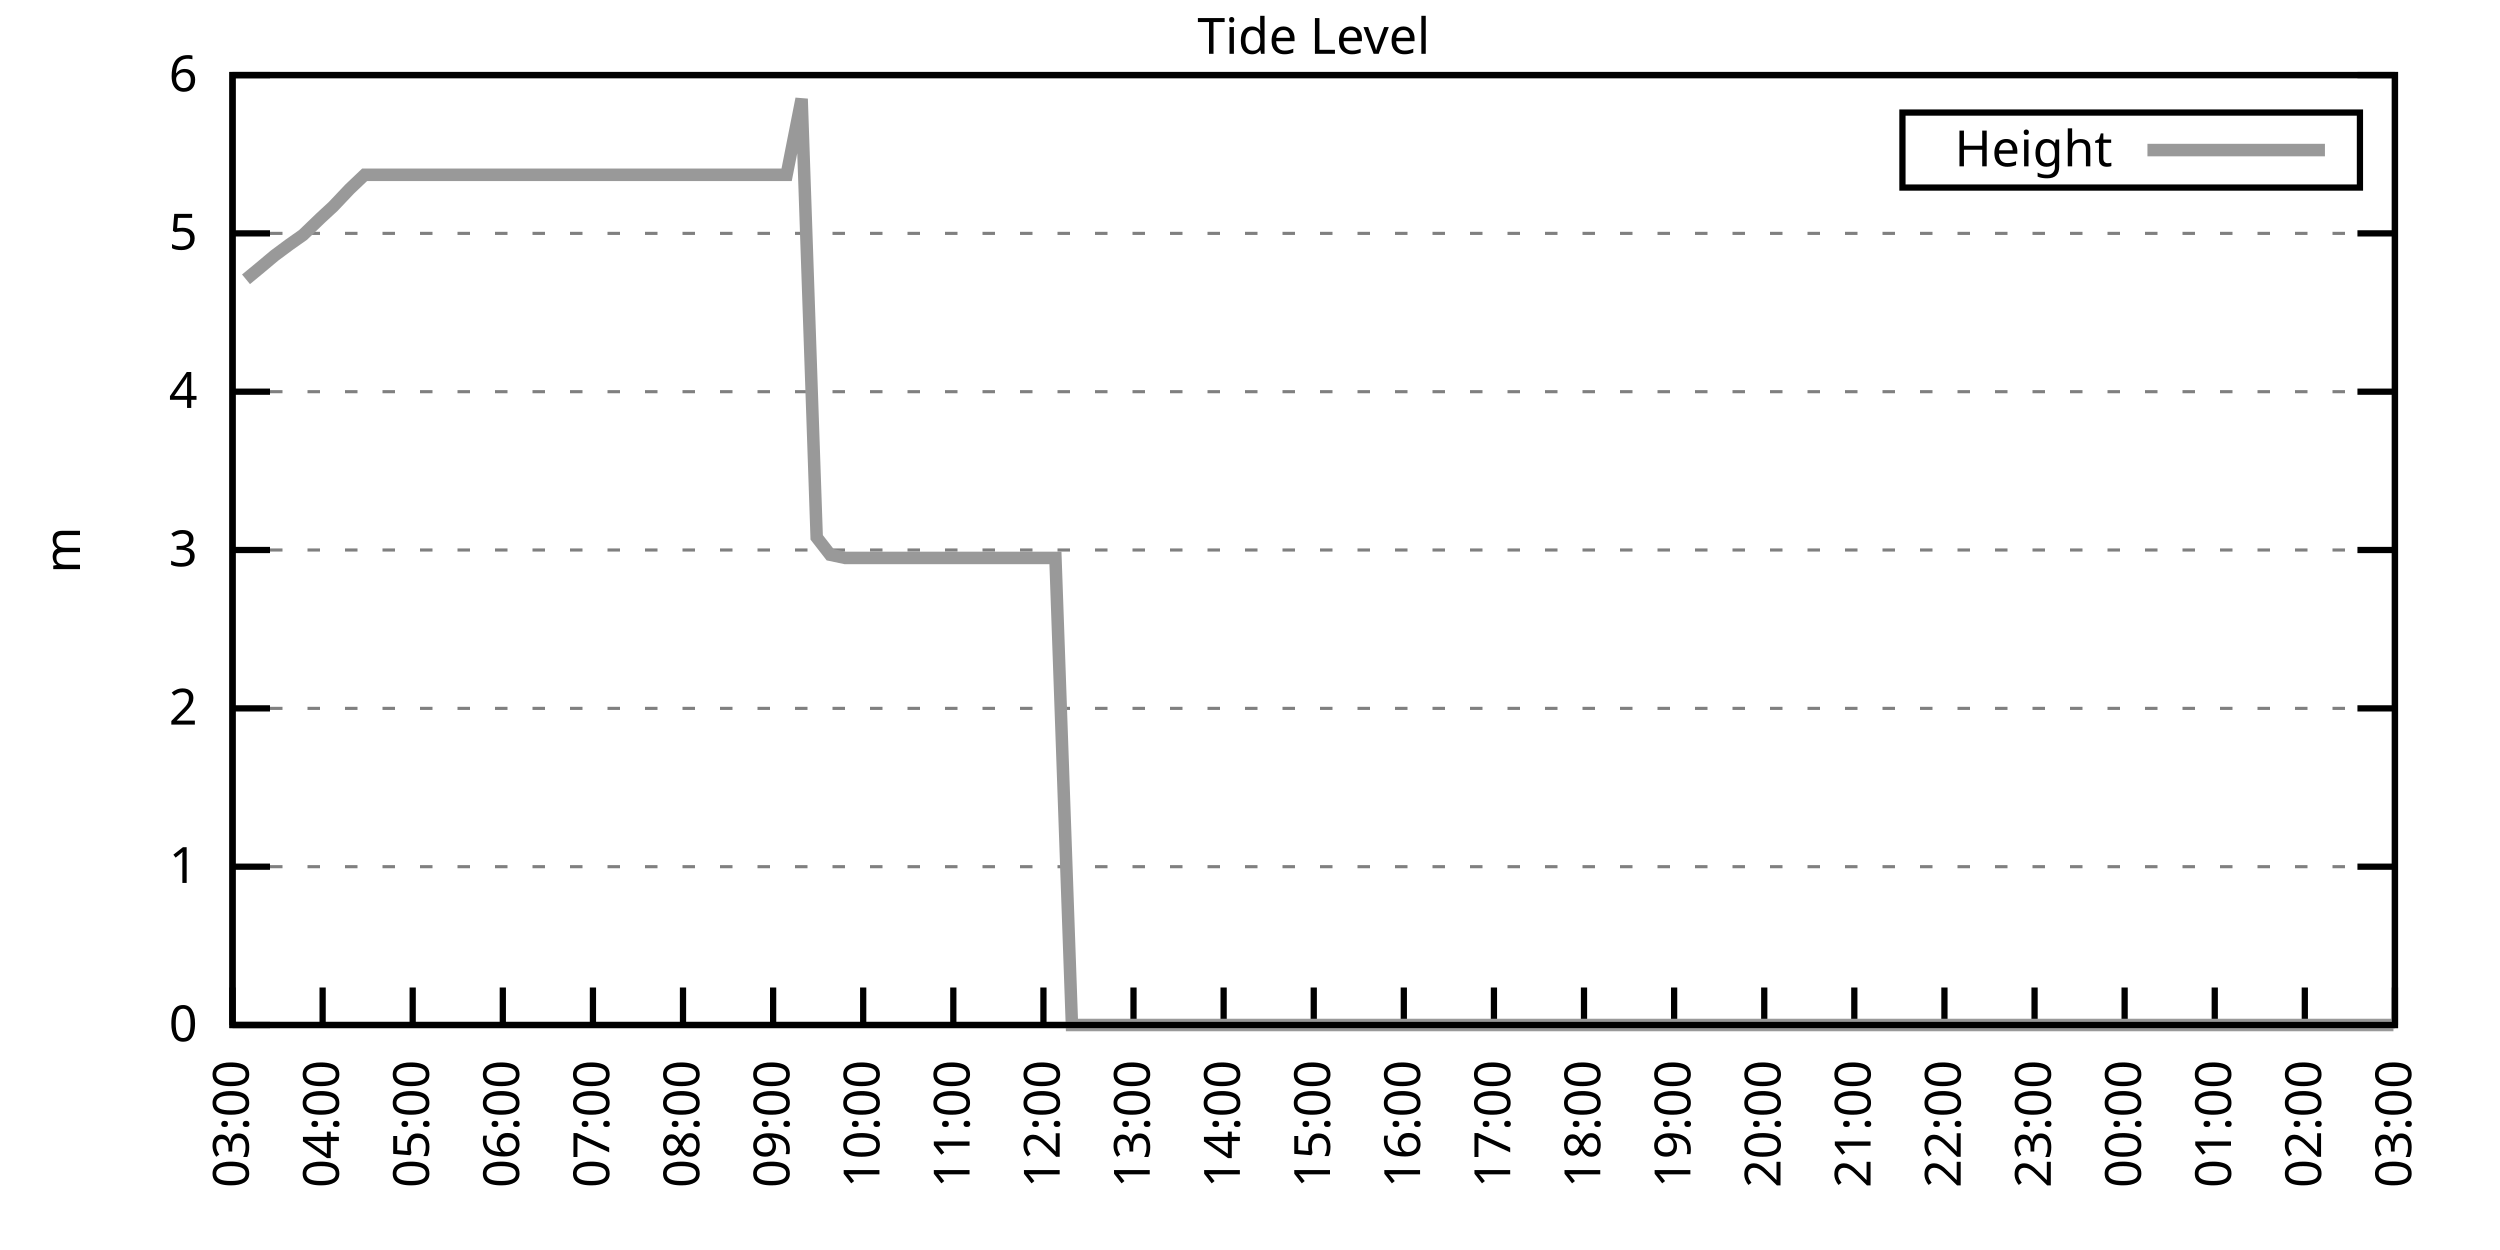
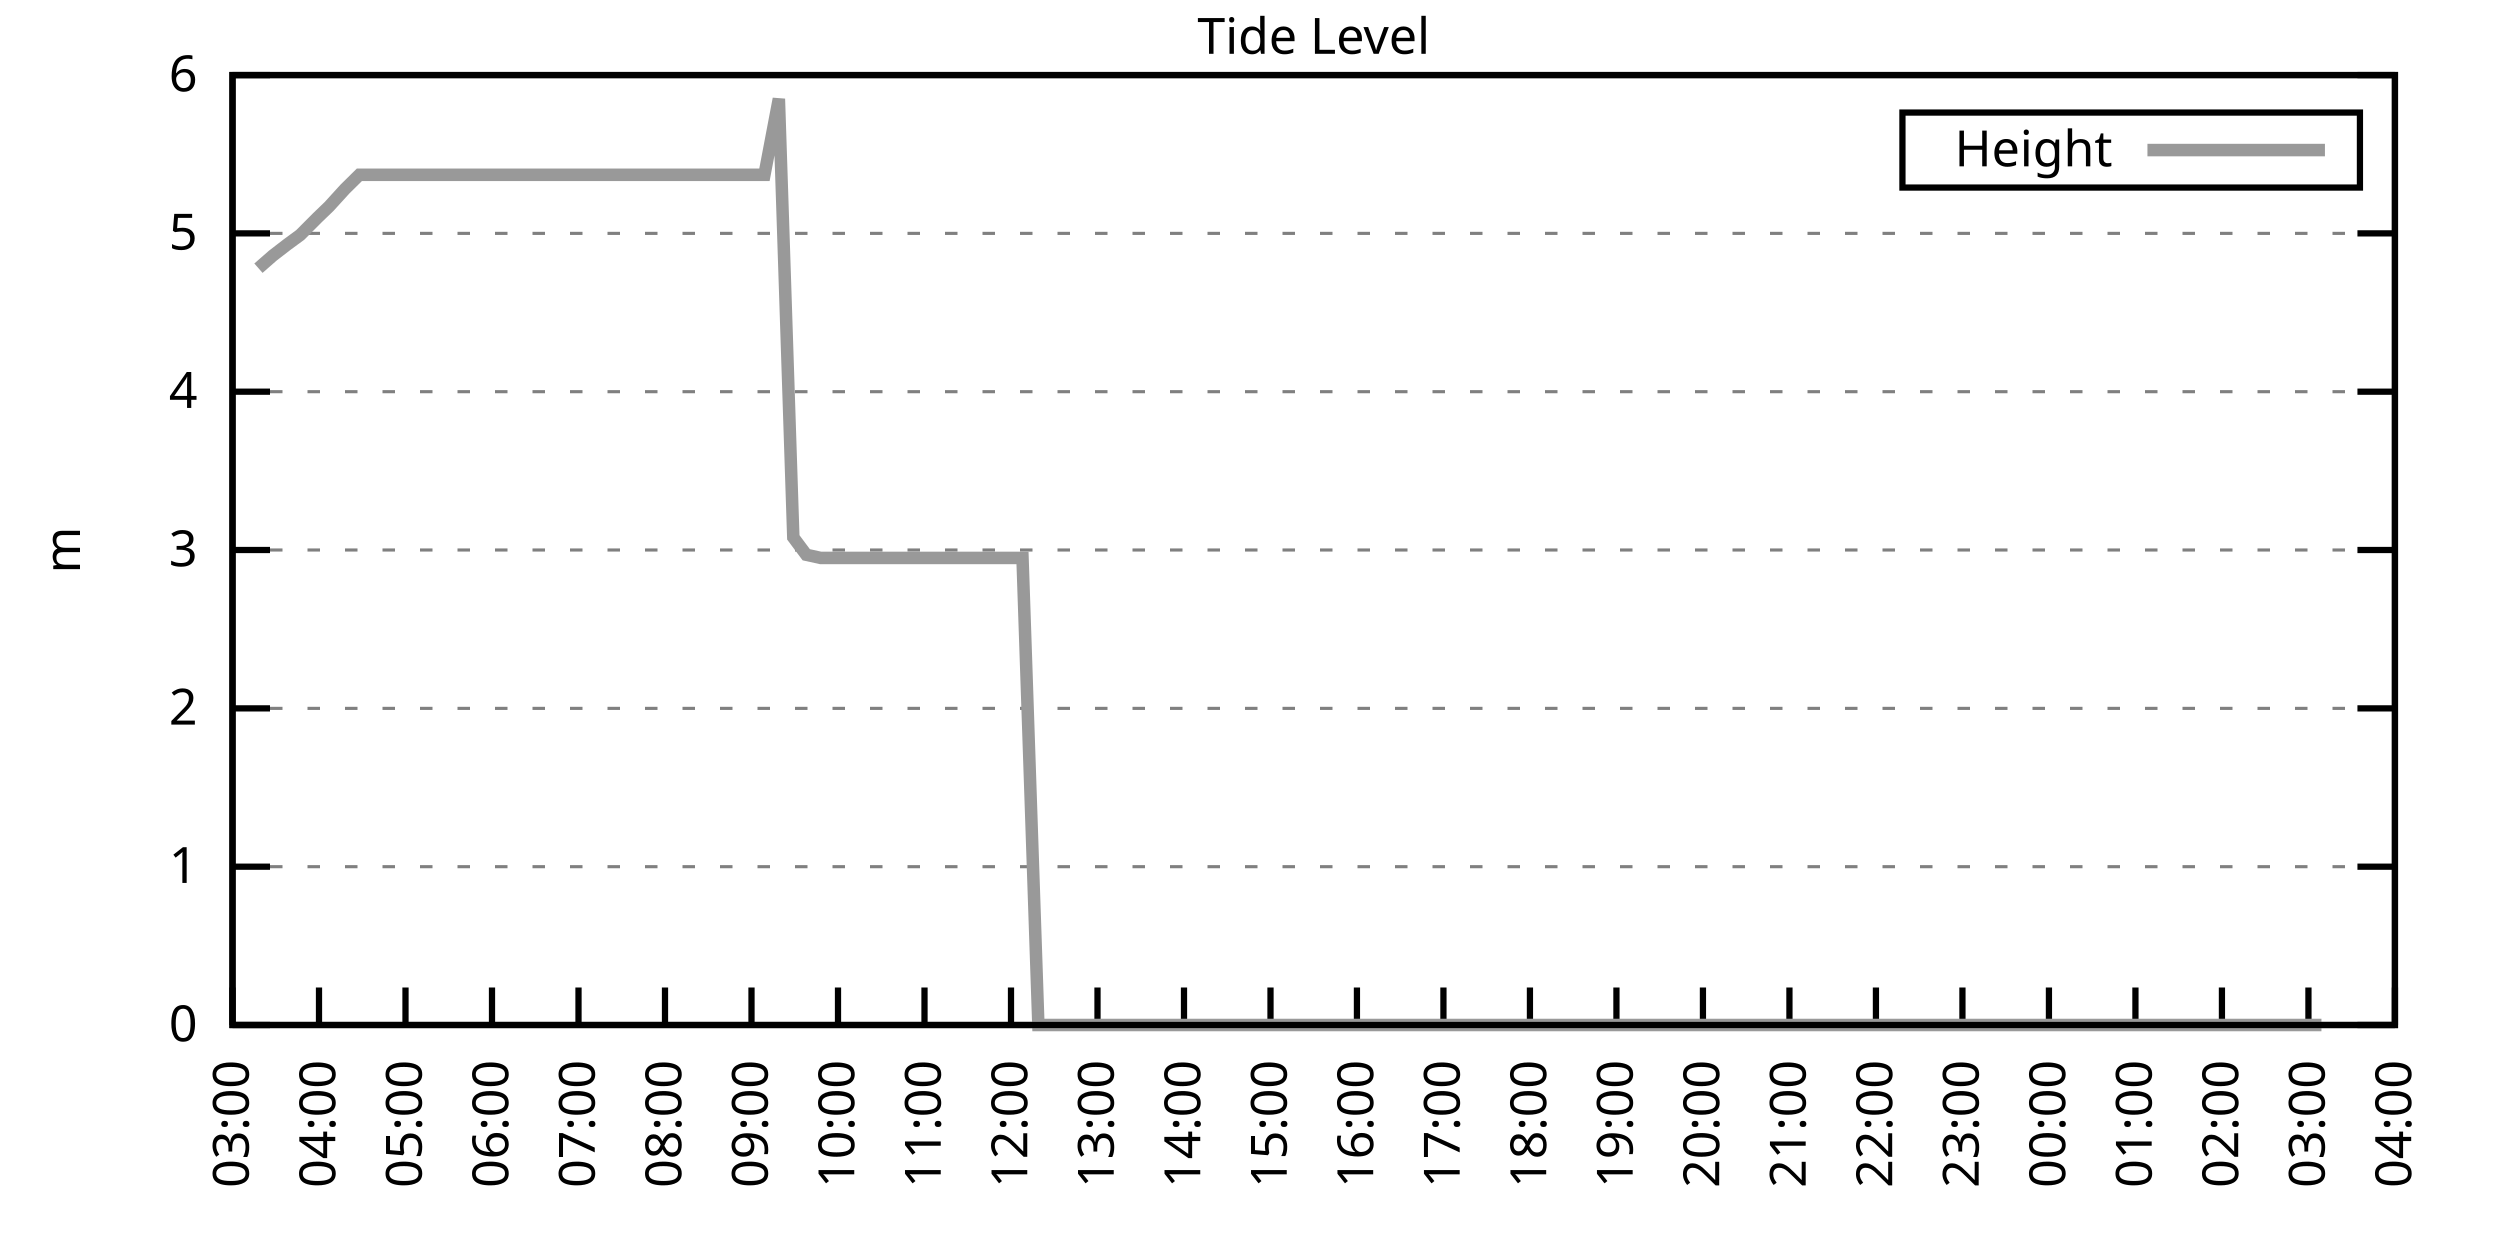
<svg xmlns="http://www.w3.org/2000/svg" xmlns:xlink="http://www.w3.org/1999/xlink" width="400" height="200" viewBox="0 0 400 200">
  <g id="gnuplot_canvas">
    <rect x="0" y="0" width="400" height="200" fill="none" />
    <defs>
      <circle id="gpDot" r="0.5" stroke-width="0.5" stroke="currentColor" />
      <path id="gpPt0" stroke-width="0.333" stroke="currentColor" d="M-1,0 h2 M0,-1 v2" />
      <path id="gpPt1" stroke-width="0.333" stroke="currentColor" d="M-1,-1 L1,1 M1,-1 L-1,1" />
      <path id="gpPt2" stroke-width="0.333" stroke="currentColor" d="M-1,0 L1,0 M0,-1 L0,1 M-1,-1 L1,1 M-1,1 L1,-1" />
      <rect id="gpPt3" stroke-width="0.333" stroke="currentColor" x="-1" y="-1" width="2" height="2" />
      <rect id="gpPt4" stroke-width="0.333" stroke="currentColor" fill="currentColor" x="-1" y="-1" width="2" height="2" />
      <circle id="gpPt5" stroke-width="0.333" stroke="currentColor" cx="0" cy="0" r="1" />
      <use xlink:href="#gpPt5" id="gpPt6" fill="currentColor" stroke="none" />
      <path id="gpPt7" stroke-width="0.333" stroke="currentColor" d="M0,-1.33 L-1.33,0.67 L1.33,0.67 z" />
      <use xlink:href="#gpPt7" id="gpPt8" fill="currentColor" stroke="none" />
      <use xlink:href="#gpPt7" id="gpPt9" stroke="currentColor" transform="rotate(180)" />
      <use xlink:href="#gpPt9" id="gpPt10" fill="currentColor" stroke="none" />
      <use xlink:href="#gpPt3" id="gpPt11" stroke="currentColor" transform="rotate(45)" />
      <use xlink:href="#gpPt11" id="gpPt12" fill="currentColor" stroke="none" />
      <path id="gpPt13" stroke-width="0.333" stroke="currentColor" d="M0,1.330 L1.265,0.411 L0.782,-1.067 L-0.782,-1.076 L-1.265,0.411 z" />
      <use xlink:href="#gpPt13" id="gpPt14" fill="currentColor" stroke="none" />
      <filter id="textbox" filterUnits="objectBoundingBox" x="0" y="0" height="1" width="1">
        <feFlood flood-color="white" flood-opacity="1" result="bgnd" />
        <feComposite in="SourceGraphic" in2="bgnd" operator="atop" />
      </filter>
      <filter id="greybox" filterUnits="objectBoundingBox" x="0" y="0" height="1" width="1">
        <feFlood flood-color="lightgrey" flood-opacity="1" result="grey" />
        <feComposite in="SourceGraphic" in2="grey" operator="atop" />
      </filter>
    </defs>
    <g fill="none" color="white" stroke="currentColor" stroke-width="1.00" stroke-linecap="butt" stroke-linejoin="miter">
</g>
    <g fill="none" color="black" stroke="currentColor" stroke-width="1.00" stroke-linecap="butt" stroke-linejoin="miter">
      <g stroke="none" shape-rendering="crispEdges">
        <polygon fill="rgb(255, 255, 255)" points="37.20,164.00 383.18,164.00 383.18,12.02 37.20,12.02 " />
      </g>
    </g>
    <g fill="none" color="black" stroke="currentColor" stroke-width="1.00" stroke-linecap="butt" stroke-linejoin="miter">
</g>
    <g fill="none" color="black" stroke="black" stroke-width="0.50" stroke-linecap="butt" stroke-linejoin="miter">
</g>
    <g fill="none" color="gray" stroke="currentColor" stroke-width="0.50" stroke-linecap="butt" stroke-linejoin="miter">
      <path stroke="gray" stroke-dasharray="2,4" class="gridline" d="M37.20,164.00 L383.19,164.00  " />
    </g>
    <g fill="none" color="gray" stroke="gray" stroke-width="1.00" stroke-linecap="butt" stroke-linejoin="miter">
</g>
    <g fill="none" color="black" stroke="currentColor" stroke-width="1.00" stroke-linecap="butt" stroke-linejoin="miter">
      <path stroke="black" d="M37.20,164.00 L43.20,164.00 M383.19,164.00 L377.19,164.00  " />
      <g transform="translate(31.60,166.60)" stroke="none" fill="black" font-family="Sans" font-size="8.00" text-anchor="end">
        <text>
          <tspan font-family="Sans"> 0</tspan>
        </text>
      </g>
    </g>
    <g fill="none" color="black" stroke="currentColor" stroke-width="1.00" stroke-linecap="butt" stroke-linejoin="miter">
</g>
    <g fill="none" color="black" stroke="black" stroke-width="0.50" stroke-linecap="butt" stroke-linejoin="miter">
</g>
    <g fill="none" color="gray" stroke="currentColor" stroke-width="0.50" stroke-linecap="butt" stroke-linejoin="miter">
      <path stroke="gray" stroke-dasharray="2,4" class="gridline" d="M37.20,138.67 L383.19,138.67  " />
    </g>
    <g fill="none" color="gray" stroke="gray" stroke-width="1.00" stroke-linecap="butt" stroke-linejoin="miter">
</g>
    <g fill="none" color="black" stroke="currentColor" stroke-width="1.00" stroke-linecap="butt" stroke-linejoin="miter">
      <path stroke="black" d="M37.20,138.67 L43.20,138.67 M383.19,138.67 L377.19,138.67  " />
      <g transform="translate(31.60,141.27)" stroke="none" fill="black" font-family="Sans" font-size="8.00" text-anchor="end">
        <text>
          <tspan font-family="Sans"> 1</tspan>
        </text>
      </g>
    </g>
    <g fill="none" color="black" stroke="currentColor" stroke-width="1.00" stroke-linecap="butt" stroke-linejoin="miter">
</g>
    <g fill="none" color="black" stroke="black" stroke-width="0.50" stroke-linecap="butt" stroke-linejoin="miter">
</g>
    <g fill="none" color="gray" stroke="currentColor" stroke-width="0.50" stroke-linecap="butt" stroke-linejoin="miter">
      <path stroke="gray" stroke-dasharray="2,4" class="gridline" d="M37.20,113.34 L383.19,113.34  " />
    </g>
    <g fill="none" color="gray" stroke="gray" stroke-width="1.00" stroke-linecap="butt" stroke-linejoin="miter">
</g>
    <g fill="none" color="black" stroke="currentColor" stroke-width="1.00" stroke-linecap="butt" stroke-linejoin="miter">
      <path stroke="black" d="M37.20,113.34 L43.20,113.34 M383.19,113.34 L377.19,113.34  " />
      <g transform="translate(31.60,115.94)" stroke="none" fill="black" font-family="Sans" font-size="8.00" text-anchor="end">
        <text>
          <tspan font-family="Sans"> 2</tspan>
        </text>
      </g>
    </g>
    <g fill="none" color="black" stroke="currentColor" stroke-width="1.00" stroke-linecap="butt" stroke-linejoin="miter">
</g>
    <g fill="none" color="black" stroke="black" stroke-width="0.50" stroke-linecap="butt" stroke-linejoin="miter">
</g>
    <g fill="none" color="gray" stroke="currentColor" stroke-width="0.50" stroke-linecap="butt" stroke-linejoin="miter">
      <path stroke="gray" stroke-dasharray="2,4" class="gridline" d="M37.20,88.00 L383.19,88.00  " />
    </g>
    <g fill="none" color="gray" stroke="gray" stroke-width="1.00" stroke-linecap="butt" stroke-linejoin="miter">
</g>
    <g fill="none" color="black" stroke="currentColor" stroke-width="1.00" stroke-linecap="butt" stroke-linejoin="miter">
      <path stroke="black" d="M37.20,88.00 L43.20,88.00 M383.19,88.00 L377.19,88.00  " />
      <g transform="translate(31.60,90.60)" stroke="none" fill="black" font-family="Sans" font-size="8.00" text-anchor="end">
        <text>
          <tspan font-family="Sans"> 3</tspan>
        </text>
      </g>
    </g>
    <g fill="none" color="black" stroke="currentColor" stroke-width="1.00" stroke-linecap="butt" stroke-linejoin="miter">
</g>
    <g fill="none" color="black" stroke="black" stroke-width="0.50" stroke-linecap="butt" stroke-linejoin="miter">
</g>
    <g fill="none" color="gray" stroke="currentColor" stroke-width="0.50" stroke-linecap="butt" stroke-linejoin="miter">
      <path stroke="gray" stroke-dasharray="2,4" class="gridline" d="M37.20,62.67 L383.19,62.67  " />
    </g>
    <g fill="none" color="gray" stroke="gray" stroke-width="1.00" stroke-linecap="butt" stroke-linejoin="miter">
</g>
    <g fill="none" color="black" stroke="currentColor" stroke-width="1.00" stroke-linecap="butt" stroke-linejoin="miter">
      <path stroke="black" d="M37.20,62.67 L43.20,62.67 M383.19,62.67 L377.19,62.67  " />
      <g transform="translate(31.60,65.27)" stroke="none" fill="black" font-family="Sans" font-size="8.00" text-anchor="end">
        <text>
          <tspan font-family="Sans"> 4</tspan>
        </text>
      </g>
    </g>
    <g fill="none" color="black" stroke="currentColor" stroke-width="1.00" stroke-linecap="butt" stroke-linejoin="miter">
</g>
    <g fill="none" color="black" stroke="black" stroke-width="0.50" stroke-linecap="butt" stroke-linejoin="miter">
</g>
    <g fill="none" color="gray" stroke="currentColor" stroke-width="0.50" stroke-linecap="butt" stroke-linejoin="miter">
      <path stroke="gray" stroke-dasharray="2,4" class="gridline" d="M37.20,37.34 L383.19,37.34  " />
    </g>
    <g fill="none" color="gray" stroke="gray" stroke-width="1.00" stroke-linecap="butt" stroke-linejoin="miter">
</g>
    <g fill="none" color="black" stroke="currentColor" stroke-width="1.00" stroke-linecap="butt" stroke-linejoin="miter">
      <path stroke="black" d="M37.20,37.34 L43.20,37.34 M383.19,37.34 L377.19,37.34  " />
      <g transform="translate(31.60,39.94)" stroke="none" fill="black" font-family="Sans" font-size="8.00" text-anchor="end">
        <text>
          <tspan font-family="Sans"> 5</tspan>
        </text>
      </g>
    </g>
    <g fill="none" color="black" stroke="currentColor" stroke-width="1.00" stroke-linecap="butt" stroke-linejoin="miter">
</g>
    <g fill="none" color="black" stroke="black" stroke-width="0.50" stroke-linecap="butt" stroke-linejoin="miter">
</g>
    <g fill="none" color="gray" stroke="currentColor" stroke-width="0.50" stroke-linecap="butt" stroke-linejoin="miter">
      <path stroke="gray" stroke-dasharray="2,4" class="gridline" d="M37.20,12.01 L383.19,12.01  " />
    </g>
    <g fill="none" color="gray" stroke="gray" stroke-width="1.00" stroke-linecap="butt" stroke-linejoin="miter">
</g>
    <g fill="none" color="black" stroke="currentColor" stroke-width="1.00" stroke-linecap="butt" stroke-linejoin="miter">
      <path stroke="black" d="M37.20,12.01 L43.20,12.01 M383.19,12.01 L377.19,12.01  " />
      <g transform="translate(31.60,14.61)" stroke="none" fill="black" font-family="Sans" font-size="8.00" text-anchor="end">
        <text>
          <tspan font-family="Sans"> 6</tspan>
        </text>
      </g>
    </g>
    <g fill="none" color="black" stroke="currentColor" stroke-width="1.00" stroke-linecap="butt" stroke-linejoin="miter">
      <path stroke="black" d="M37.20,164.00 L37.20,158.00  " />
      <g transform="translate(39.80,169.60) rotate(270.00)" stroke="none" fill="black" font-family="Sans" font-size="8.00" text-anchor="end">
        <text>
          <tspan font-family="Sans">03:00</tspan>
        </text>
      </g>
    </g>
    <g fill="none" color="black" stroke="currentColor" stroke-width="1.00" stroke-linecap="butt" stroke-linejoin="miter">
-       <path stroke="black" d="M51.62,164.00 L51.62,158.00  " />
-       <g transform="translate(54.22,169.60) rotate(270.00)" stroke="none" fill="black" font-family="Sans" font-size="8.00" text-anchor="end">
+       <path stroke="black" d="M51.04,164.00 L51.04,158.00  " />
+       <g transform="translate(53.64,169.60) rotate(270.00)" stroke="none" fill="black" font-family="Sans" font-size="8.00" text-anchor="end">
        <text>
          <tspan font-family="Sans">04:00</tspan>
        </text>
      </g>
    </g>
    <g fill="none" color="black" stroke="currentColor" stroke-width="1.00" stroke-linecap="butt" stroke-linejoin="miter">
-       <path stroke="black" d="M66.03,164.00 L66.03,158.00  " />
-       <g transform="translate(68.63,169.60) rotate(270.00)" stroke="none" fill="black" font-family="Sans" font-size="8.00" text-anchor="end">
+       <path stroke="black" d="M64.88,164.00 L64.88,158.00  " />
+       <g transform="translate(67.48,169.60) rotate(270.00)" stroke="none" fill="black" font-family="Sans" font-size="8.00" text-anchor="end">
        <text>
          <tspan font-family="Sans">05:00</tspan>
        </text>
      </g>
    </g>
    <g fill="none" color="black" stroke="currentColor" stroke-width="1.00" stroke-linecap="butt" stroke-linejoin="miter">
-       <path stroke="black" d="M80.45,164.00 L80.45,158.00  " />
-       <g transform="translate(83.05,169.60) rotate(270.00)" stroke="none" fill="black" font-family="Sans" font-size="8.00" text-anchor="end">
+       <path stroke="black" d="M78.72,164.00 L78.72,158.00  " />
+       <g transform="translate(81.32,169.60) rotate(270.00)" stroke="none" fill="black" font-family="Sans" font-size="8.00" text-anchor="end">
        <text>
          <tspan font-family="Sans">06:00</tspan>
        </text>
      </g>
    </g>
    <g fill="none" color="black" stroke="currentColor" stroke-width="1.00" stroke-linecap="butt" stroke-linejoin="miter">
-       <path stroke="black" d="M94.87,164.00 L94.87,158.00  " />
-       <g transform="translate(97.47,169.60) rotate(270.00)" stroke="none" fill="black" font-family="Sans" font-size="8.00" text-anchor="end">
+       <path stroke="black" d="M92.56,164.00 L92.56,158.00  " />
+       <g transform="translate(95.16,169.60) rotate(270.00)" stroke="none" fill="black" font-family="Sans" font-size="8.00" text-anchor="end">
        <text>
          <tspan font-family="Sans">07:00</tspan>
        </text>
      </g>
    </g>
    <g fill="none" color="black" stroke="currentColor" stroke-width="1.00" stroke-linecap="butt" stroke-linejoin="miter">
-       <path stroke="black" d="M109.28,164.00 L109.28,158.00  " />
-       <g transform="translate(111.88,169.60) rotate(270.00)" stroke="none" fill="black" font-family="Sans" font-size="8.00" text-anchor="end">
+       <path stroke="black" d="M106.40,164.00 L106.40,158.00  " />
+       <g transform="translate(109.00,169.60) rotate(270.00)" stroke="none" fill="black" font-family="Sans" font-size="8.00" text-anchor="end">
        <text>
          <tspan font-family="Sans">08:00</tspan>
        </text>
      </g>
    </g>
    <g fill="none" color="black" stroke="currentColor" stroke-width="1.00" stroke-linecap="butt" stroke-linejoin="miter">
-       <path stroke="black" d="M123.70,164.00 L123.70,158.00  " />
-       <g transform="translate(126.30,169.60) rotate(270.00)" stroke="none" fill="black" font-family="Sans" font-size="8.00" text-anchor="end">
+       <path stroke="black" d="M120.24,164.00 L120.24,158.00  " />
+       <g transform="translate(122.84,169.60) rotate(270.00)" stroke="none" fill="black" font-family="Sans" font-size="8.00" text-anchor="end">
        <text>
          <tspan font-family="Sans">09:00</tspan>
        </text>
      </g>
    </g>
    <g fill="none" color="black" stroke="currentColor" stroke-width="1.00" stroke-linecap="butt" stroke-linejoin="miter">
-       <path stroke="black" d="M138.11,164.00 L138.11,158.00  " />
-       <g transform="translate(140.71,169.60) rotate(270.00)" stroke="none" fill="black" font-family="Sans" font-size="8.00" text-anchor="end">
+       <path stroke="black" d="M134.08,164.00 L134.08,158.00  " />
+       <g transform="translate(136.68,169.60) rotate(270.00)" stroke="none" fill="black" font-family="Sans" font-size="8.00" text-anchor="end">
        <text>
          <tspan font-family="Sans">10:00</tspan>
        </text>
      </g>
    </g>
    <g fill="none" color="black" stroke="currentColor" stroke-width="1.00" stroke-linecap="butt" stroke-linejoin="miter">
-       <path stroke="black" d="M152.53,164.00 L152.53,158.00  " />
-       <g transform="translate(155.13,169.60) rotate(270.00)" stroke="none" fill="black" font-family="Sans" font-size="8.00" text-anchor="end">
+       <path stroke="black" d="M147.92,164.00 L147.92,158.00  " />
+       <g transform="translate(150.52,169.60) rotate(270.00)" stroke="none" fill="black" font-family="Sans" font-size="8.00" text-anchor="end">
        <text>
          <tspan font-family="Sans">11:00</tspan>
        </text>
      </g>
    </g>
    <g fill="none" color="black" stroke="currentColor" stroke-width="1.00" stroke-linecap="butt" stroke-linejoin="miter">
-       <path stroke="black" d="M166.95,164.00 L166.95,158.00  " />
-       <g transform="translate(169.55,169.60) rotate(270.00)" stroke="none" fill="black" font-family="Sans" font-size="8.00" text-anchor="end">
+       <path stroke="black" d="M161.76,164.00 L161.76,158.00  " />
+       <g transform="translate(164.36,169.60) rotate(270.00)" stroke="none" fill="black" font-family="Sans" font-size="8.00" text-anchor="end">
        <text>
          <tspan font-family="Sans">12:00</tspan>
        </text>
      </g>
    </g>
    <g fill="none" color="black" stroke="currentColor" stroke-width="1.00" stroke-linecap="butt" stroke-linejoin="miter">
-       <path stroke="black" d="M181.36,164.00 L181.36,158.00  " />
-       <g transform="translate(183.96,169.60) rotate(270.00)" stroke="none" fill="black" font-family="Sans" font-size="8.00" text-anchor="end">
+       <path stroke="black" d="M175.60,164.00 L175.60,158.00  " />
+       <g transform="translate(178.20,169.60) rotate(270.00)" stroke="none" fill="black" font-family="Sans" font-size="8.00" text-anchor="end">
        <text>
          <tspan font-family="Sans">13:00</tspan>
        </text>
      </g>
    </g>
    <g fill="none" color="black" stroke="currentColor" stroke-width="1.00" stroke-linecap="butt" stroke-linejoin="miter">
-       <path stroke="black" d="M195.78,164.00 L195.78,158.00  " />
-       <g transform="translate(198.38,169.60) rotate(270.00)" stroke="none" fill="black" font-family="Sans" font-size="8.00" text-anchor="end">
+       <path stroke="black" d="M189.44,164.00 L189.44,158.00  " />
+       <g transform="translate(192.04,169.60) rotate(270.00)" stroke="none" fill="black" font-family="Sans" font-size="8.00" text-anchor="end">
        <text>
          <tspan font-family="Sans">14:00</tspan>
        </text>
      </g>
    </g>
    <g fill="none" color="black" stroke="currentColor" stroke-width="1.00" stroke-linecap="butt" stroke-linejoin="miter">
-       <path stroke="black" d="M210.20,164.00 L210.20,158.00  " />
-       <g transform="translate(212.80,169.60) rotate(270.00)" stroke="none" fill="black" font-family="Sans" font-size="8.00" text-anchor="end">
+       <path stroke="black" d="M203.28,164.00 L203.28,158.00  " />
+       <g transform="translate(205.88,169.60) rotate(270.00)" stroke="none" fill="black" font-family="Sans" font-size="8.00" text-anchor="end">
        <text>
          <tspan font-family="Sans">15:00</tspan>
        </text>
      </g>
    </g>
    <g fill="none" color="black" stroke="currentColor" stroke-width="1.00" stroke-linecap="butt" stroke-linejoin="miter">
-       <path stroke="black" d="M224.61,164.00 L224.61,158.00  " />
-       <g transform="translate(227.21,169.60) rotate(270.00)" stroke="none" fill="black" font-family="Sans" font-size="8.00" text-anchor="end">
+       <path stroke="black" d="M217.11,164.00 L217.11,158.00  " />
+       <g transform="translate(219.71,169.60) rotate(270.00)" stroke="none" fill="black" font-family="Sans" font-size="8.00" text-anchor="end">
        <text>
          <tspan font-family="Sans">16:00</tspan>
        </text>
      </g>
    </g>
    <g fill="none" color="black" stroke="currentColor" stroke-width="1.00" stroke-linecap="butt" stroke-linejoin="miter">
-       <path stroke="black" d="M239.03,164.00 L239.03,158.00  " />
-       <g transform="translate(241.63,169.60) rotate(270.00)" stroke="none" fill="black" font-family="Sans" font-size="8.00" text-anchor="end">
+       <path stroke="black" d="M230.95,164.00 L230.95,158.00  " />
+       <g transform="translate(233.55,169.60) rotate(270.00)" stroke="none" fill="black" font-family="Sans" font-size="8.00" text-anchor="end">
        <text>
          <tspan font-family="Sans">17:00</tspan>
        </text>
      </g>
    </g>
    <g fill="none" color="black" stroke="currentColor" stroke-width="1.00" stroke-linecap="butt" stroke-linejoin="miter">
-       <path stroke="black" d="M253.44,164.00 L253.44,158.00  " />
-       <g transform="translate(256.04,169.60) rotate(270.00)" stroke="none" fill="black" font-family="Sans" font-size="8.00" text-anchor="end">
+       <path stroke="black" d="M244.79,164.00 L244.79,158.00  " />
+       <g transform="translate(247.39,169.60) rotate(270.00)" stroke="none" fill="black" font-family="Sans" font-size="8.00" text-anchor="end">
        <text>
          <tspan font-family="Sans">18:00</tspan>
        </text>
      </g>
    </g>
    <g fill="none" color="black" stroke="currentColor" stroke-width="1.00" stroke-linecap="butt" stroke-linejoin="miter">
-       <path stroke="black" d="M267.86,164.00 L267.86,158.00  " />
-       <g transform="translate(270.46,169.60) rotate(270.00)" stroke="none" fill="black" font-family="Sans" font-size="8.00" text-anchor="end">
+       <path stroke="black" d="M258.63,164.00 L258.63,158.00  " />
+       <g transform="translate(261.23,169.60) rotate(270.00)" stroke="none" fill="black" font-family="Sans" font-size="8.00" text-anchor="end">
        <text>
          <tspan font-family="Sans">19:00</tspan>
        </text>
      </g>
    </g>
    <g fill="none" color="black" stroke="currentColor" stroke-width="1.00" stroke-linecap="butt" stroke-linejoin="miter">
-       <path stroke="black" d="M282.28,164.00 L282.28,158.00  " />
-       <g transform="translate(284.88,169.60) rotate(270.00)" stroke="none" fill="black" font-family="Sans" font-size="8.00" text-anchor="end">
+       <path stroke="black" d="M272.47,164.00 L272.47,158.00  " />
+       <g transform="translate(275.07,169.60) rotate(270.00)" stroke="none" fill="black" font-family="Sans" font-size="8.00" text-anchor="end">
        <text>
          <tspan font-family="Sans">20:00</tspan>
        </text>
      </g>
    </g>
    <g fill="none" color="black" stroke="currentColor" stroke-width="1.00" stroke-linecap="butt" stroke-linejoin="miter">
-       <path stroke="black" d="M296.69,164.00 L296.69,158.00  " />
-       <g transform="translate(299.29,169.60) rotate(270.00)" stroke="none" fill="black" font-family="Sans" font-size="8.00" text-anchor="end">
+       <path stroke="black" d="M286.31,164.00 L286.31,158.00  " />
+       <g transform="translate(288.91,169.60) rotate(270.00)" stroke="none" fill="black" font-family="Sans" font-size="8.00" text-anchor="end">
        <text>
          <tspan font-family="Sans">21:00</tspan>
        </text>
      </g>
    </g>
    <g fill="none" color="black" stroke="currentColor" stroke-width="1.00" stroke-linecap="butt" stroke-linejoin="miter">
-       <path stroke="black" d="M311.11,164.00 L311.11,158.00  " />
-       <g transform="translate(313.71,169.60) rotate(270.00)" stroke="none" fill="black" font-family="Sans" font-size="8.00" text-anchor="end">
+       <path stroke="black" d="M300.15,164.00 L300.15,158.00  " />
+       <g transform="translate(302.75,169.60) rotate(270.00)" stroke="none" fill="black" font-family="Sans" font-size="8.00" text-anchor="end">
        <text>
          <tspan font-family="Sans">22:00</tspan>
        </text>
      </g>
    </g>
    <g fill="none" color="black" stroke="currentColor" stroke-width="1.00" stroke-linecap="butt" stroke-linejoin="miter">
-       <path stroke="black" d="M325.53,164.00 L325.53,158.00  " />
-       <g transform="translate(328.13,169.60) rotate(270.00)" stroke="none" fill="black" font-family="Sans" font-size="8.00" text-anchor="end">
+       <path stroke="black" d="M313.99,164.00 L313.99,158.00  " />
+       <g transform="translate(316.59,169.60) rotate(270.00)" stroke="none" fill="black" font-family="Sans" font-size="8.00" text-anchor="end">
        <text>
          <tspan font-family="Sans">23:00</tspan>
        </text>
      </g>
    </g>
    <g fill="none" color="black" stroke="currentColor" stroke-width="1.00" stroke-linecap="butt" stroke-linejoin="miter">
-       <path stroke="black" d="M339.94,164.00 L339.94,158.00  " />
-       <g transform="translate(342.54,169.60) rotate(270.00)" stroke="none" fill="black" font-family="Sans" font-size="8.00" text-anchor="end">
+       <path stroke="black" d="M327.83,164.00 L327.83,158.00  " />
+       <g transform="translate(330.43,169.60) rotate(270.00)" stroke="none" fill="black" font-family="Sans" font-size="8.00" text-anchor="end">
        <text>
          <tspan font-family="Sans">00:00</tspan>
        </text>
      </g>
    </g>
    <g fill="none" color="black" stroke="currentColor" stroke-width="1.00" stroke-linecap="butt" stroke-linejoin="miter">
-       <path stroke="black" d="M354.36,164.00 L354.36,158.00  " />
-       <g transform="translate(356.96,169.60) rotate(270.00)" stroke="none" fill="black" font-family="Sans" font-size="8.00" text-anchor="end">
+       <path stroke="black" d="M341.67,164.00 L341.67,158.00  " />
+       <g transform="translate(344.27,169.60) rotate(270.00)" stroke="none" fill="black" font-family="Sans" font-size="8.00" text-anchor="end">
        <text>
          <tspan font-family="Sans">01:00</tspan>
        </text>
      </g>
    </g>
    <g fill="none" color="black" stroke="currentColor" stroke-width="1.00" stroke-linecap="butt" stroke-linejoin="miter">
-       <path stroke="black" d="M368.77,164.00 L368.77,158.00  " />
-       <g transform="translate(371.37,169.60) rotate(270.00)" stroke="none" fill="black" font-family="Sans" font-size="8.00" text-anchor="end">
+       <path stroke="black" d="M355.51,164.00 L355.51,158.00  " />
+       <g transform="translate(358.11,169.60) rotate(270.00)" stroke="none" fill="black" font-family="Sans" font-size="8.00" text-anchor="end">
        <text>
          <tspan font-family="Sans">02:00</tspan>
+         </text>
+       </g>
+     </g>
+     <g fill="none" color="black" stroke="currentColor" stroke-width="1.00" stroke-linecap="butt" stroke-linejoin="miter">
+       <path stroke="black" d="M369.35,164.00 L369.35,158.00  " />
+       <g transform="translate(371.95,169.60) rotate(270.00)" stroke="none" fill="black" font-family="Sans" font-size="8.00" text-anchor="end">
+         <text>
+           <tspan font-family="Sans">03:00</tspan>
        </text>
      </g>
    </g>
    <g fill="none" color="black" stroke="currentColor" stroke-width="1.00" stroke-linecap="butt" stroke-linejoin="miter">
      <path stroke="black" d="M383.19,164.00 L383.19,158.00  " />
      <g transform="translate(385.79,169.60) rotate(270.00)" stroke="none" fill="black" font-family="Sans" font-size="8.00" text-anchor="end">
        <text>
-           <tspan font-family="Sans">03:00</tspan>
+           <tspan font-family="Sans">04:00</tspan>
        </text>
      </g>
    </g>
    <g fill="none" color="black" stroke="currentColor" stroke-width="1.00" stroke-linecap="butt" stroke-linejoin="miter">
</g>
    <g fill="none" color="black" stroke="currentColor" stroke-width="1.00" stroke-linecap="butt" stroke-linejoin="miter">
      <path stroke="black" d="M37.20,12.01 L37.20,164.00 L383.19,164.00 L383.19,12.01 L37.20,12.01 Z  " />
    </g>
    <g fill="none" color="black" stroke="currentColor" stroke-width="1.00" stroke-linecap="butt" stroke-linejoin="miter">
</g>
    <g fill="none" color="black" stroke="currentColor" stroke-width="1.00" stroke-linecap="butt" stroke-linejoin="miter">
      <path stroke="black" d="M304.39,30.01 L304.39,18.01 L377.59,18.01 L377.59,30.01 L304.39,30.01 Z  " />
    </g>
    <g id="Tide_level_plot_1">
      <g fill="none" color="white" stroke="black" stroke-width="2.00" stroke-linecap="butt" stroke-linejoin="miter">
</g>
      <g fill="none" color="black" stroke="currentColor" stroke-width="2.00" stroke-linecap="butt" stroke-linejoin="miter">
        <g transform="translate(337.99,26.61)" stroke="none" fill="black" font-family="Sans" font-size="8.00" text-anchor="end">
          <text>
            <tspan font-family="Sans">Height</tspan>
          </text>
        </g>
      </g>
      <g fill="none" color="black" stroke="currentColor" stroke-width="2.00" stroke-linecap="butt" stroke-linejoin="miter">
-         <path stroke="rgb(153, 153, 153)" d="M343.59,24.01 L371.99,24.01 M39.36,44.69 L41.52,42.91 L43.93,40.89 L46.33,39.11 L48.49,37.59 L51.38,34.81   L53.30,33.04 L55.94,30.25 L58.34,27.97 L60.75,27.97 L63.39,27.97 L65.55,27.97 L68.19,27.97 L70.12,27.97   L72.76,27.97 L75.40,27.97 L77.81,27.97 L79.97,27.97 L82.61,27.97 L84.53,27.97 L87.42,27.97 L89.58,27.97   L92.22,27.97 L94.62,27.97 L97.03,27.97 L98.95,27.97 L101.59,27.97 L104.00,27.97 L106.64,27.97 L109.04,27.97   L110.96,27.97 L113.61,27.97 L116.01,27.97 L118.41,27.97 L121.05,27.97 L123.46,27.97 L125.86,27.97 L128.26,15.81   L130.67,85.98 L132.83,88.76 L135.23,89.27 L137.63,89.27 L140.28,89.27 L142.44,89.27 L144.84,89.27 L147.00,89.27   L149.65,89.27 L152.05,89.27 L154.69,89.27 L157.10,89.27 L159.02,89.27 L161.66,89.27 L164.06,89.27 L166.47,89.27   L168.87,89.27 L171.51,164.00 L173.67,164.00 L176.08,164.00 L178.72,164.00 L180.88,164.00 L183.28,164.00 L185.69,164.00   L188.09,164.00 L190.49,164.00 L193.14,164.00 L195.30,164.00 L197.94,164.00 L199.86,164.00 L202.51,164.00 L205.15,164.00   L207.31,164.00 L209.71,164.00 L212.36,164.00 L214.76,164.00 L217.16,164.00 L219.57,164.00 L221.73,164.00 L224.37,164.00   L226.53,164.00 L228.70,164.00 L231.34,164.00 L233.98,164.00 L236.14,164.00 L238.79,164.00 L240.95,164.00 L243.11,164.00   L245.76,164.00 L248.40,164.00 L250.56,164.00 L252.96,164.00 L255.13,164.00 L257.77,164.00 L260.41,164.00 L262.81,164.00   L264.98,164.00 L267.38,164.00 L269.78,164.00 L272.18,164.00 L274.35,164.00 L276.99,164.00 L279.39,164.00 L281.56,164.00   L283.96,164.00 L286.60,164.00 L289.24,164.00 L291.41,164.00 L293.81,164.00 L296.45,164.00 L298.37,164.00 L300.78,164.00   L303.42,164.00 L306.06,164.00 L307.99,164.00 L310.63,164.00 L313.03,164.00 L315.43,164.00 L317.84,164.00 L320.48,164.00   L322.40,164.00 L325.04,164.00 L327.45,164.00 L330.09,164.00 L332.49,164.00 L334.90,164.00 L336.82,164.00 L341.86,164.00   L344.27,164.00 L346.67,164.00 L349.07,164.00 L351.71,164.00 L354.12,164.00 L356.04,164.00 L358.92,164.00 L361.09,164.00   L363.49,164.00 L365.89,164.00 L368.53,164.00 L370.94,164.00 L372.86,164.00 L375.26,164.00 L378.14,164.00 L380.55,164.00   L382.95,164.00  " />
+         <path stroke="rgb(153, 153, 153)" d="M343.59,24.01 L371.99,24.01 M41.35,42.91 L43.66,40.89 L45.97,39.11 L48.04,37.59 L50.81,34.81 L52.65,33.04   L55.19,30.25 L57.50,27.97 L59.80,27.97 L62.34,27.97 L64.42,27.97 L66.96,27.97 L68.80,27.97 L71.34,27.97   L73.87,27.97 L76.18,27.97 L78.26,27.97 L80.79,27.97 L82.64,27.97 L85.41,27.97 L87.48,27.97 L90.02,27.97   L92.33,27.97 L94.63,27.97 L96.48,27.97 L99.02,27.97 L101.32,27.97 L103.86,27.97 L106.17,27.97 L108.01,27.97   L110.55,27.97 L112.86,27.97 L115.16,27.97 L117.70,27.97 L120.01,27.97 L122.31,27.97 L124.62,15.81 L126.93,85.98   L129.00,88.76 L131.31,89.27 L133.62,89.27 L136.15,89.27 L138.23,89.27 L140.54,89.27 L142.61,89.27 L145.15,89.27   L147.46,89.27 L149.99,89.27 L152.30,89.27 L154.14,89.27 L156.68,89.27 L158.99,89.27 L161.30,89.27 L163.60,89.27   L166.14,164.00 L168.21,164.00 L170.52,164.00 L173.06,164.00 L175.13,164.00 L177.44,164.00 L179.75,164.00 L182.05,164.00   L184.36,164.00 L186.90,164.00 L188.97,164.00 L191.51,164.00 L193.36,164.00 L195.89,164.00 L198.43,164.00 L200.51,164.00   L202.81,164.00 L205.35,164.00 L207.66,164.00 L209.96,164.00 L212.27,164.00 L214.35,164.00 L216.88,164.00 L218.96,164.00   L221.04,164.00 L223.57,164.00 L226.11,164.00 L228.19,164.00 L230.72,164.00 L232.80,164.00 L234.88,164.00 L237.41,164.00   L239.95,164.00 L242.03,164.00 L244.33,164.00 L246.41,164.00 L248.95,164.00 L251.48,164.00 L253.79,164.00 L255.87,164.00   L258.17,164.00 L260.48,164.00 L262.79,164.00 L264.86,164.00 L267.40,164.00 L269.71,164.00 L271.78,164.00 L274.09,164.00   L276.63,164.00 L279.16,164.00 L281.24,164.00 L283.54,164.00 L286.08,164.00 L287.93,164.00 L290.23,164.00 L292.77,164.00   L295.31,164.00 L297.15,164.00 L299.69,164.00 L302.00,164.00 L304.30,164.00 L306.61,164.00 L309.15,164.00 L310.99,164.00   L313.53,164.00 L315.84,164.00 L318.37,164.00 L320.68,164.00 L322.99,164.00 L324.83,164.00 L329.68,164.00 L331.98,164.00   L334.29,164.00 L336.60,164.00 L339.13,164.00 L341.44,164.00 L343.29,164.00 L346.05,164.00 L348.13,164.00 L350.44,164.00   L352.74,164.00 L355.28,164.00 L357.59,164.00 L359.43,164.00 L361.74,164.00 L364.51,164.00 L366.81,164.00 L369.12,164.00   L371.43,164.00  " />
      </g>
    </g>
    <g fill="none" color="black" stroke="currentColor" stroke-width="2.00" stroke-linecap="butt" stroke-linejoin="miter">
</g>
    <g fill="none" color="black" stroke="black" stroke-width="1.00" stroke-linecap="butt" stroke-linejoin="miter">
</g>
    <g fill="none" color="black" stroke="currentColor" stroke-width="1.00" stroke-linecap="butt" stroke-linejoin="miter">
      <path stroke="black" d="M37.20,12.01 L37.20,164.00 L383.19,164.00 L383.19,12.01 L37.20,12.01 Z  " />
      <g transform="translate(12.80,88.01) rotate(270.00)" stroke="none" fill="black" font-family="Sans" font-size="8.00" text-anchor="middle">
        <text>
          <tspan font-family="Sans">m</tspan>
        </text>
      </g>
    </g>
    <g fill="none" color="black" stroke="currentColor" stroke-width="1.00" stroke-linecap="butt" stroke-linejoin="miter">
</g>
    <g fill="none" color="black" stroke="currentColor" stroke-width="1.00" stroke-linecap="butt" stroke-linejoin="miter">
      <g transform="translate(210.19,8.61)" stroke="none" fill="black" font-family="Sans" font-size="8.00" text-anchor="middle">
        <text>
          <tspan font-family="Sans">Tide Level</tspan>
        </text>
      </g>
    </g>
    <g fill="none" color="black" stroke="currentColor" stroke-width="1.00" stroke-linecap="butt" stroke-linejoin="miter">
</g>
  </g>
</svg>
